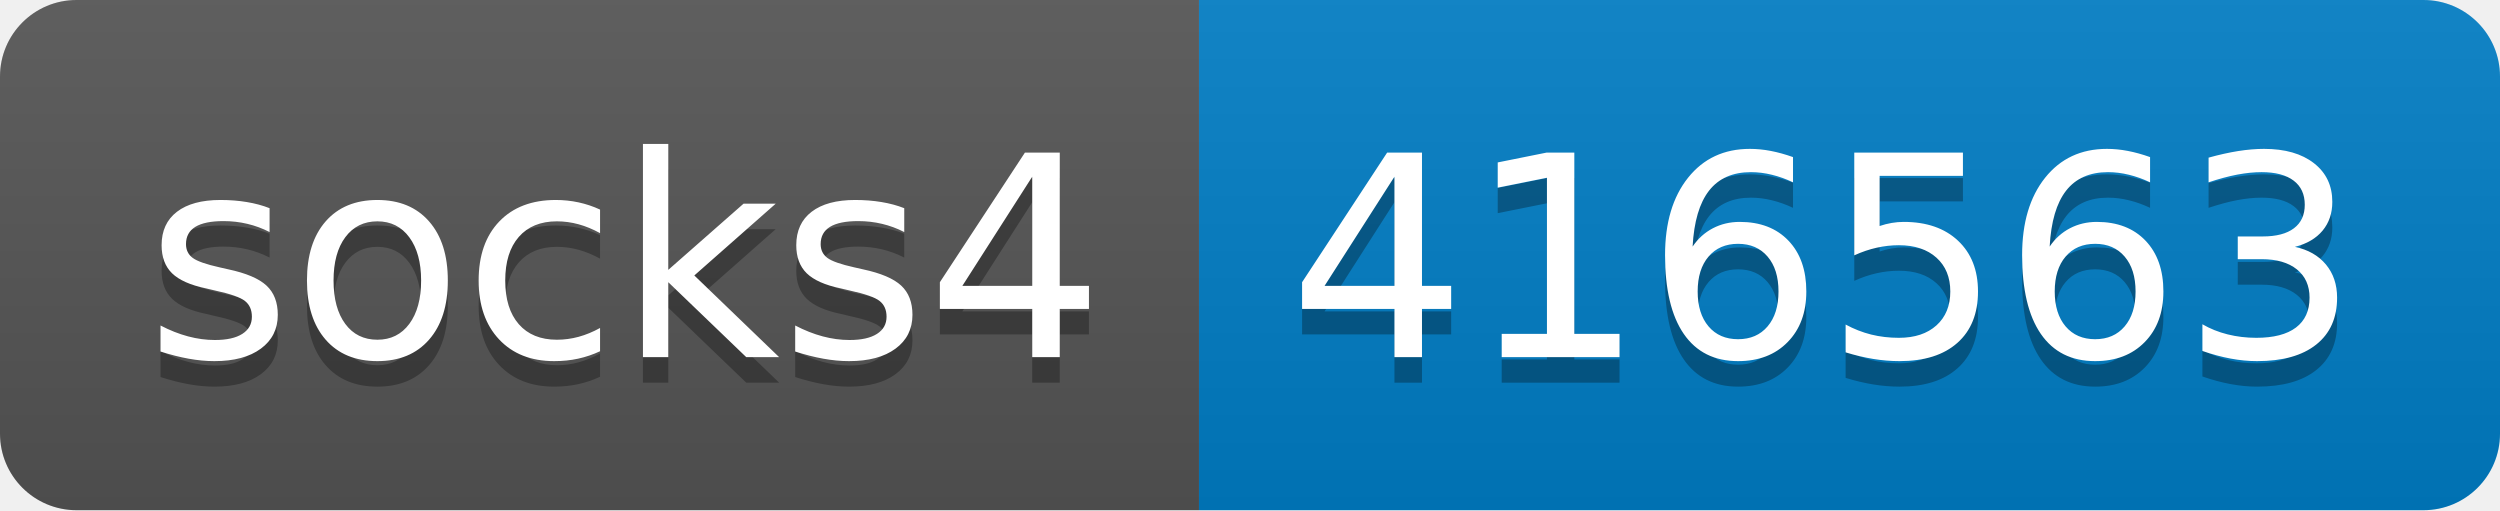
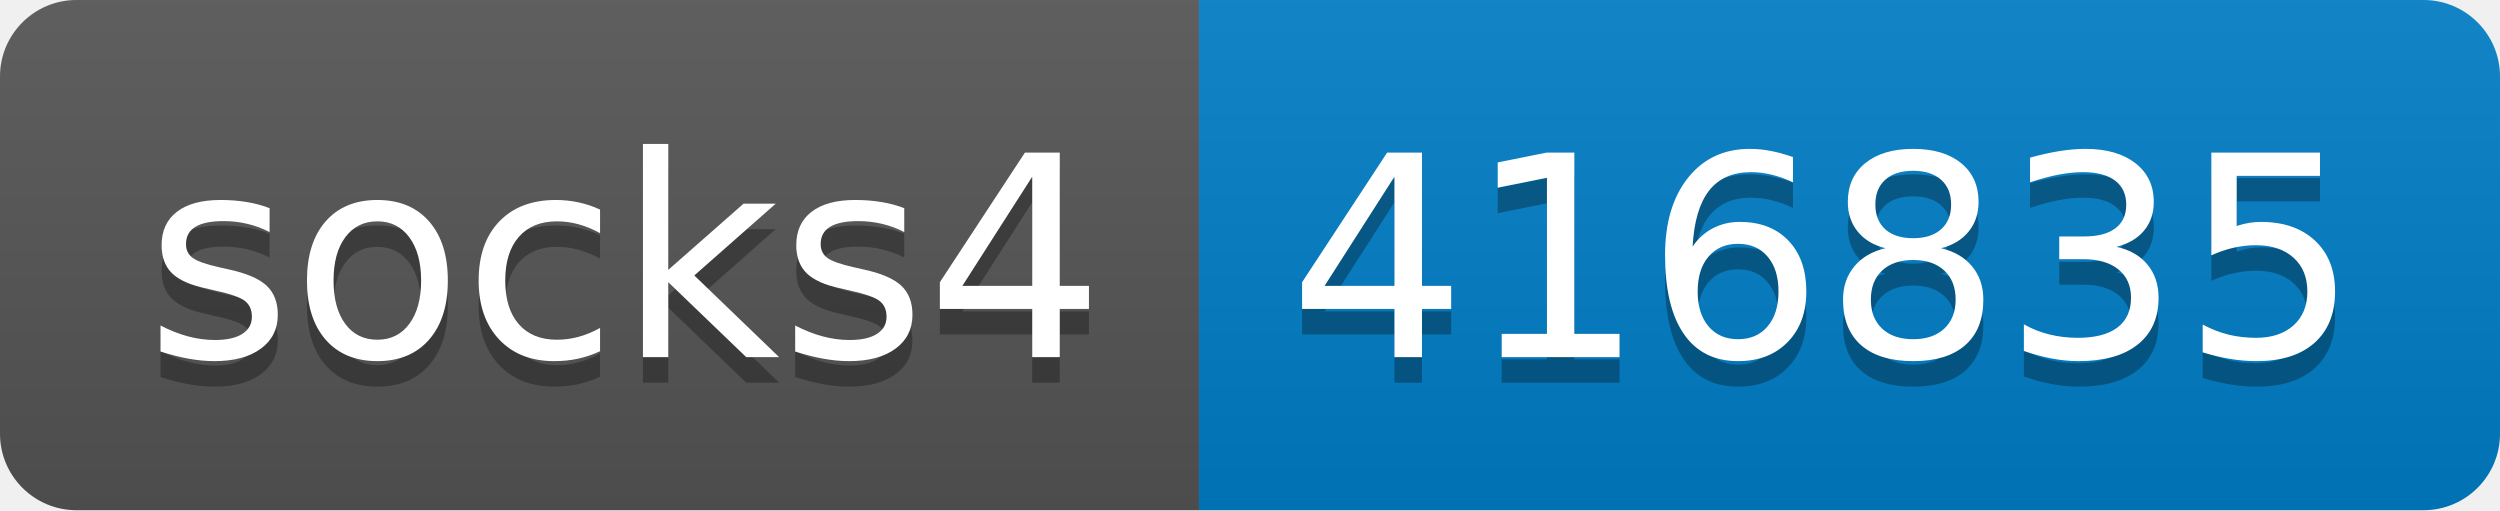
- <svg xmlns="http://www.w3.org/2000/svg" width="98" height="20" role="img" aria-label="socks4: 416563">
+ <svg xmlns="http://www.w3.org/2000/svg" width="98" height="20" role="img" aria-label="socks4: 416835">
  <linearGradient id="s" x2="0" y2="100%">
    <stop offset="0" stop-color="#bbb" stop-opacity=".1" />
    <stop offset="1" stop-opacity=".1" />
  </linearGradient>
  <clipPath id="r">
    <rect width="98" height="20" rx="3" fill="#fff" />
  </clipPath>
  <g clip-path="url(#r)">
    <rect width="47" height="20" fill="#555" />
    <rect x="47" width="51" height="20" fill="#007ec6" />
    <rect width="98" height="20" fill="url(#s)" />
  </g>
  <g fill="#fff" text-anchor="middle" font-family="Verdana,Geneva,DejaVu Sans,sans-serif" text-rendering="geometricPrecision" font-size="110">
    <text aria-hidden="true" x="245" y="150" fill="#010101" fill-opacity=".3" transform="scale(.1)" textLength="370">socks4</text>
    <text x="245" y="140" transform="scale(.1)" fill="#fff" textLength="370">socks4</text>
-     <text aria-hidden="true" x="715" y="150" fill="#010101" fill-opacity=".3" transform="scale(.1)" textLength="410">416563</text>
-     <text x="715" y="140" transform="scale(.1)" fill="#fff" textLength="410">416563</text>
+     <text aria-hidden="true" x="715" y="150" fill="#010101" fill-opacity=".3" transform="scale(.1)" textLength="410">416835</text>
+     <text x="715" y="140" transform="scale(.1)" fill="#fff" textLength="410">416835</text>
  </g>
</svg>
